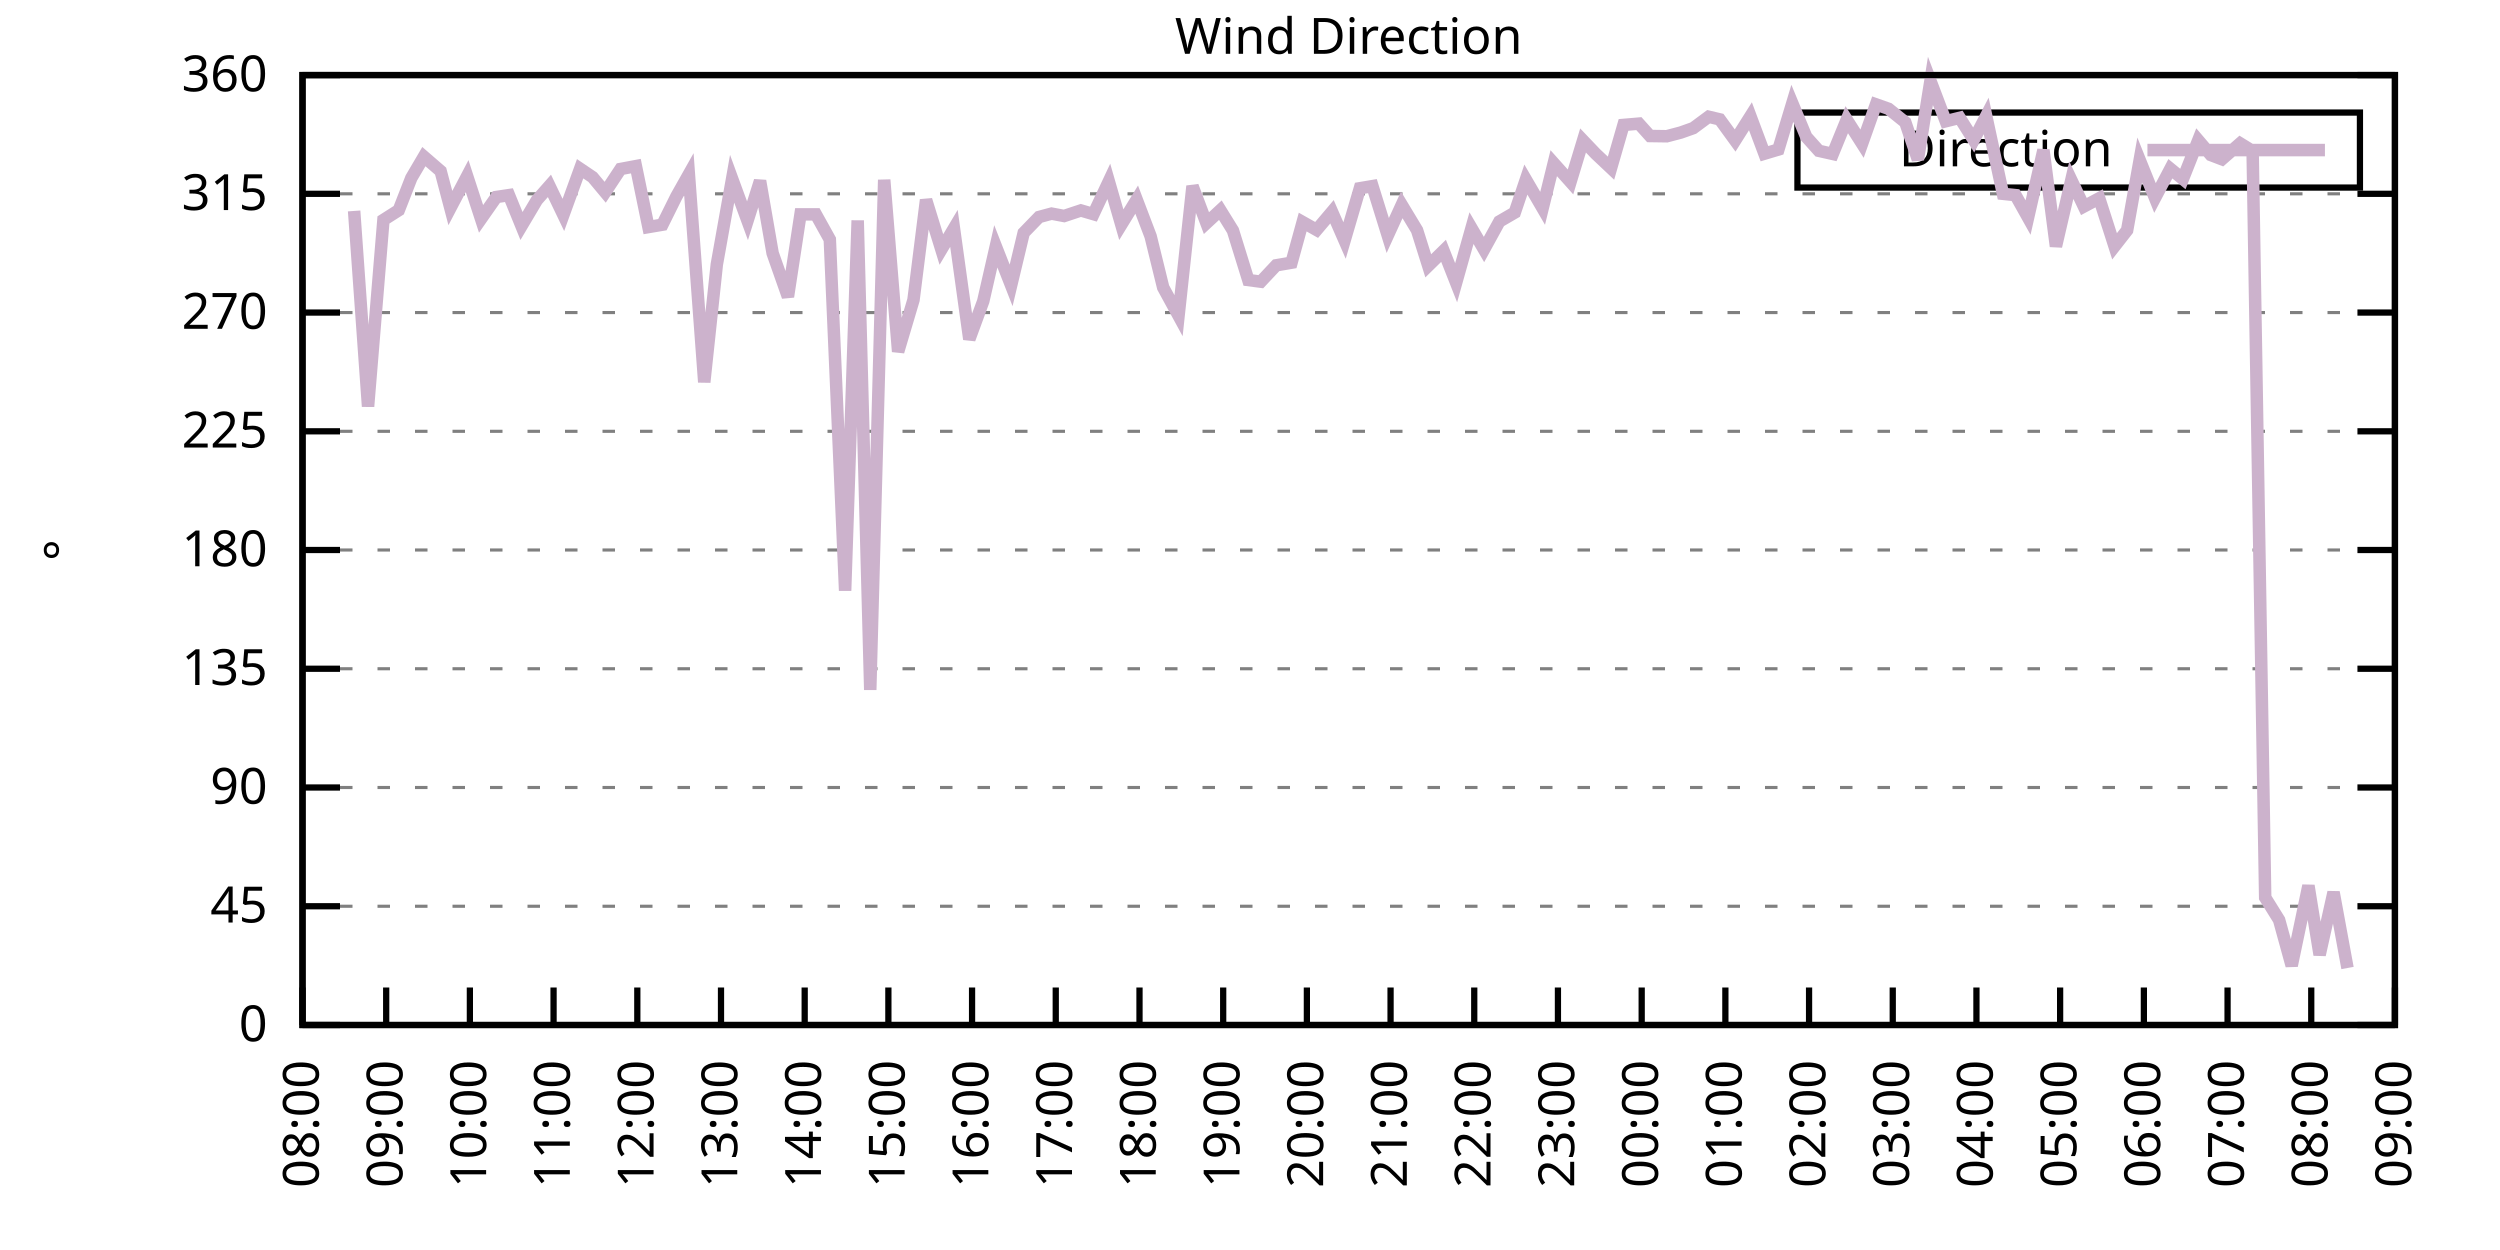
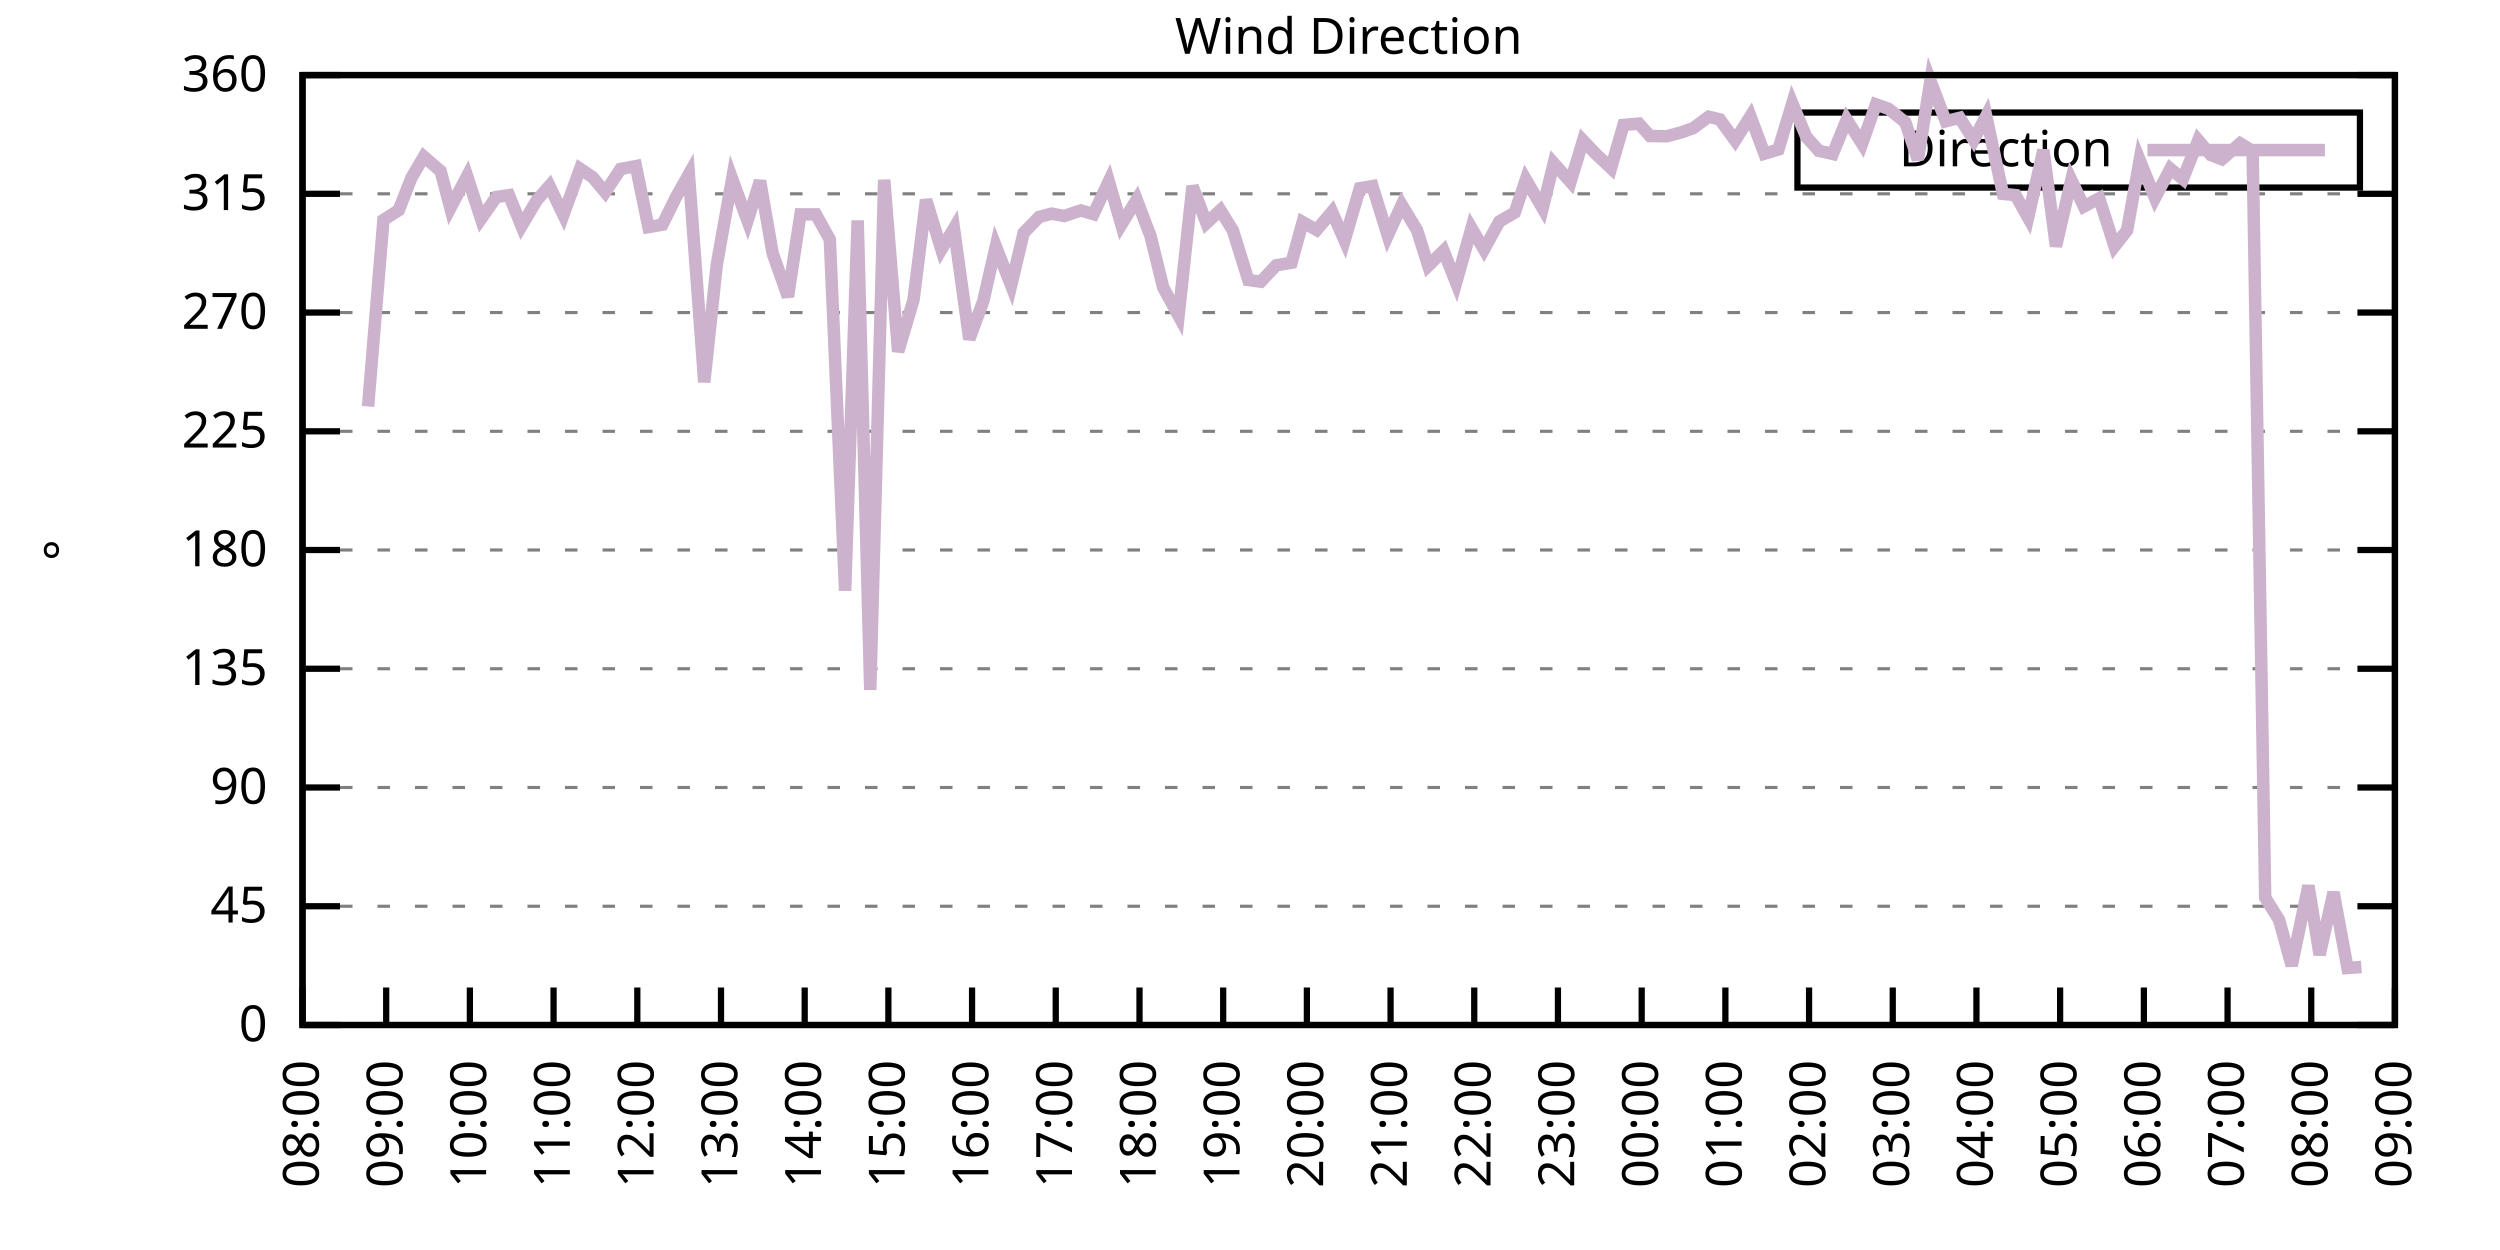
<svg xmlns="http://www.w3.org/2000/svg" xmlns:xlink="http://www.w3.org/1999/xlink" width="400" height="200" viewBox="0 0 400 200">
  <g id="gnuplot_canvas">
    <rect x="0" y="0" width="400" height="200" fill="none" />
    <defs>
      <circle id="gpDot" r="0.5" stroke-width="0.5" stroke="currentColor" />
      <path id="gpPt0" stroke-width="0.333" stroke="currentColor" d="M-1,0 h2 M0,-1 v2" />
      <path id="gpPt1" stroke-width="0.333" stroke="currentColor" d="M-1,-1 L1,1 M1,-1 L-1,1" />
      <path id="gpPt2" stroke-width="0.333" stroke="currentColor" d="M-1,0 L1,0 M0,-1 L0,1 M-1,-1 L1,1 M-1,1 L1,-1" />
      <rect id="gpPt3" stroke-width="0.333" stroke="currentColor" x="-1" y="-1" width="2" height="2" />
      <rect id="gpPt4" stroke-width="0.333" stroke="currentColor" fill="currentColor" x="-1" y="-1" width="2" height="2" />
      <circle id="gpPt5" stroke-width="0.333" stroke="currentColor" cx="0" cy="0" r="1" />
      <use xlink:href="#gpPt5" id="gpPt6" fill="currentColor" stroke="none" />
      <path id="gpPt7" stroke-width="0.333" stroke="currentColor" d="M0,-1.33 L-1.33,0.67 L1.33,0.67 z" />
      <use xlink:href="#gpPt7" id="gpPt8" fill="currentColor" stroke="none" />
      <use xlink:href="#gpPt7" id="gpPt9" stroke="currentColor" transform="rotate(180)" />
      <use xlink:href="#gpPt9" id="gpPt10" fill="currentColor" stroke="none" />
      <use xlink:href="#gpPt3" id="gpPt11" stroke="currentColor" transform="rotate(45)" />
      <use xlink:href="#gpPt11" id="gpPt12" fill="currentColor" stroke="none" />
      <path id="gpPt13" stroke-width="0.333" stroke="currentColor" d="M0,1.330 L1.265,0.411 L0.782,-1.067 L-0.782,-1.076 L-1.265,0.411 z" />
      <use xlink:href="#gpPt13" id="gpPt14" fill="currentColor" stroke="none" />
      <filter id="textbox" filterUnits="objectBoundingBox" x="0" y="0" height="1" width="1">
        <feFlood flood-color="white" flood-opacity="1" result="bgnd" />
        <feComposite in="SourceGraphic" in2="bgnd" operator="atop" />
      </filter>
      <filter id="greybox" filterUnits="objectBoundingBox" x="0" y="0" height="1" width="1">
        <feFlood flood-color="lightgrey" flood-opacity="1" result="grey" />
        <feComposite in="SourceGraphic" in2="grey" operator="atop" />
      </filter>
    </defs>
    <g fill="none" color="white" stroke="currentColor" stroke-width="1.00" stroke-linecap="butt" stroke-linejoin="miter">
</g>
    <g fill="none" color="black" stroke="currentColor" stroke-width="1.00" stroke-linecap="butt" stroke-linejoin="miter">
      <g stroke="none" shape-rendering="crispEdges">
        <polygon fill="rgb(255, 255, 255)" points="48.40,164.00 383.18,164.00 383.18,12.02 48.40,12.02 " />
      </g>
    </g>
    <g fill="none" color="black" stroke="currentColor" stroke-width="1.00" stroke-linecap="butt" stroke-linejoin="miter">
</g>
    <g fill="none" color="black" stroke="black" stroke-width="0.50" stroke-linecap="butt" stroke-linejoin="miter">
</g>
    <g fill="none" color="gray" stroke="currentColor" stroke-width="0.50" stroke-linecap="butt" stroke-linejoin="miter">
      <path stroke="gray" stroke-dasharray="2,4" class="gridline" d="M48.40,164.00 L383.19,164.00  " />
    </g>
    <g fill="none" color="gray" stroke="gray" stroke-width="1.00" stroke-linecap="butt" stroke-linejoin="miter">
</g>
    <g fill="none" color="black" stroke="currentColor" stroke-width="1.00" stroke-linecap="butt" stroke-linejoin="miter">
      <path stroke="black" d="M48.40,164.00 L54.40,164.00 M383.19,164.00 L377.19,164.00  " />
      <g transform="translate(42.80,166.60)" stroke="none" fill="black" font-family="Sans" font-size="8.00" text-anchor="end">
        <text>
          <tspan font-family="Sans"> 0</tspan>
        </text>
      </g>
    </g>
    <g fill="none" color="black" stroke="currentColor" stroke-width="1.00" stroke-linecap="butt" stroke-linejoin="miter">
</g>
    <g fill="none" color="black" stroke="black" stroke-width="0.50" stroke-linecap="butt" stroke-linejoin="miter">
</g>
    <g fill="none" color="gray" stroke="currentColor" stroke-width="0.50" stroke-linecap="butt" stroke-linejoin="miter">
      <path stroke="gray" stroke-dasharray="2,4" class="gridline" d="M48.40,145.00 L383.19,145.00  " />
    </g>
    <g fill="none" color="gray" stroke="gray" stroke-width="1.00" stroke-linecap="butt" stroke-linejoin="miter">
</g>
    <g fill="none" color="black" stroke="currentColor" stroke-width="1.00" stroke-linecap="butt" stroke-linejoin="miter">
      <path stroke="black" d="M48.40,145.00 L54.40,145.00 M383.19,145.00 L377.19,145.00  " />
      <g transform="translate(42.80,147.60)" stroke="none" fill="black" font-family="Sans" font-size="8.00" text-anchor="end">
        <text>
          <tspan font-family="Sans"> 45</tspan>
        </text>
      </g>
    </g>
    <g fill="none" color="black" stroke="currentColor" stroke-width="1.00" stroke-linecap="butt" stroke-linejoin="miter">
</g>
    <g fill="none" color="black" stroke="black" stroke-width="0.50" stroke-linecap="butt" stroke-linejoin="miter">
</g>
    <g fill="none" color="gray" stroke="currentColor" stroke-width="0.50" stroke-linecap="butt" stroke-linejoin="miter">
      <path stroke="gray" stroke-dasharray="2,4" class="gridline" d="M48.40,126.00 L383.19,126.00  " />
    </g>
    <g fill="none" color="gray" stroke="gray" stroke-width="1.00" stroke-linecap="butt" stroke-linejoin="miter">
</g>
    <g fill="none" color="black" stroke="currentColor" stroke-width="1.00" stroke-linecap="butt" stroke-linejoin="miter">
      <path stroke="black" d="M48.40,126.00 L54.40,126.00 M383.19,126.00 L377.19,126.00  " />
      <g transform="translate(42.80,128.60)" stroke="none" fill="black" font-family="Sans" font-size="8.00" text-anchor="end">
        <text>
          <tspan font-family="Sans"> 90</tspan>
        </text>
      </g>
    </g>
    <g fill="none" color="black" stroke="currentColor" stroke-width="1.00" stroke-linecap="butt" stroke-linejoin="miter">
</g>
    <g fill="none" color="black" stroke="black" stroke-width="0.50" stroke-linecap="butt" stroke-linejoin="miter">
</g>
    <g fill="none" color="gray" stroke="currentColor" stroke-width="0.50" stroke-linecap="butt" stroke-linejoin="miter">
      <path stroke="gray" stroke-dasharray="2,4" class="gridline" d="M48.40,107.00 L383.19,107.00  " />
    </g>
    <g fill="none" color="gray" stroke="gray" stroke-width="1.00" stroke-linecap="butt" stroke-linejoin="miter">
</g>
    <g fill="none" color="black" stroke="currentColor" stroke-width="1.00" stroke-linecap="butt" stroke-linejoin="miter">
      <path stroke="black" d="M48.40,107.00 L54.40,107.00 M383.19,107.00 L377.19,107.00  " />
      <g transform="translate(42.80,109.60)" stroke="none" fill="black" font-family="Sans" font-size="8.00" text-anchor="end">
        <text>
          <tspan font-family="Sans"> 135</tspan>
        </text>
      </g>
    </g>
    <g fill="none" color="black" stroke="currentColor" stroke-width="1.00" stroke-linecap="butt" stroke-linejoin="miter">
</g>
    <g fill="none" color="black" stroke="black" stroke-width="0.50" stroke-linecap="butt" stroke-linejoin="miter">
</g>
    <g fill="none" color="gray" stroke="currentColor" stroke-width="0.50" stroke-linecap="butt" stroke-linejoin="miter">
      <path stroke="gray" stroke-dasharray="2,4" class="gridline" d="M48.40,88.00 L383.19,88.00  " />
    </g>
    <g fill="none" color="gray" stroke="gray" stroke-width="1.00" stroke-linecap="butt" stroke-linejoin="miter">
</g>
    <g fill="none" color="black" stroke="currentColor" stroke-width="1.00" stroke-linecap="butt" stroke-linejoin="miter">
      <path stroke="black" d="M48.40,88.00 L54.40,88.00 M383.19,88.00 L377.19,88.00  " />
      <g transform="translate(42.80,90.60)" stroke="none" fill="black" font-family="Sans" font-size="8.00" text-anchor="end">
        <text>
          <tspan font-family="Sans"> 180</tspan>
        </text>
      </g>
    </g>
    <g fill="none" color="black" stroke="currentColor" stroke-width="1.00" stroke-linecap="butt" stroke-linejoin="miter">
</g>
    <g fill="none" color="black" stroke="black" stroke-width="0.50" stroke-linecap="butt" stroke-linejoin="miter">
</g>
    <g fill="none" color="gray" stroke="currentColor" stroke-width="0.50" stroke-linecap="butt" stroke-linejoin="miter">
      <path stroke="gray" stroke-dasharray="2,4" class="gridline" d="M48.40,69.01 L383.19,69.01  " />
    </g>
    <g fill="none" color="gray" stroke="gray" stroke-width="1.00" stroke-linecap="butt" stroke-linejoin="miter">
</g>
    <g fill="none" color="black" stroke="currentColor" stroke-width="1.00" stroke-linecap="butt" stroke-linejoin="miter">
      <path stroke="black" d="M48.40,69.01 L54.40,69.01 M383.19,69.01 L377.19,69.01  " />
      <g transform="translate(42.80,71.61)" stroke="none" fill="black" font-family="Sans" font-size="8.00" text-anchor="end">
        <text>
          <tspan font-family="Sans"> 225</tspan>
        </text>
      </g>
    </g>
    <g fill="none" color="black" stroke="currentColor" stroke-width="1.00" stroke-linecap="butt" stroke-linejoin="miter">
</g>
    <g fill="none" color="black" stroke="black" stroke-width="0.50" stroke-linecap="butt" stroke-linejoin="miter">
</g>
    <g fill="none" color="gray" stroke="currentColor" stroke-width="0.50" stroke-linecap="butt" stroke-linejoin="miter">
      <path stroke="gray" stroke-dasharray="2,4" class="gridline" d="M48.40,50.01 L383.19,50.01  " />
    </g>
    <g fill="none" color="gray" stroke="gray" stroke-width="1.00" stroke-linecap="butt" stroke-linejoin="miter">
</g>
    <g fill="none" color="black" stroke="currentColor" stroke-width="1.00" stroke-linecap="butt" stroke-linejoin="miter">
      <path stroke="black" d="M48.40,50.01 L54.40,50.01 M383.19,50.01 L377.19,50.01  " />
      <g transform="translate(42.80,52.61)" stroke="none" fill="black" font-family="Sans" font-size="8.00" text-anchor="end">
        <text>
          <tspan font-family="Sans"> 270</tspan>
        </text>
      </g>
    </g>
    <g fill="none" color="black" stroke="currentColor" stroke-width="1.00" stroke-linecap="butt" stroke-linejoin="miter">
</g>
    <g fill="none" color="black" stroke="black" stroke-width="0.50" stroke-linecap="butt" stroke-linejoin="miter">
</g>
    <g fill="none" color="gray" stroke="currentColor" stroke-width="0.50" stroke-linecap="butt" stroke-linejoin="miter">
      <path stroke="gray" stroke-dasharray="2,4" class="gridline" d="M48.40,31.01 L383.19,31.01  " />
    </g>
    <g fill="none" color="gray" stroke="gray" stroke-width="1.00" stroke-linecap="butt" stroke-linejoin="miter">
</g>
    <g fill="none" color="black" stroke="currentColor" stroke-width="1.00" stroke-linecap="butt" stroke-linejoin="miter">
      <path stroke="black" d="M48.40,31.01 L54.40,31.01 M383.19,31.01 L377.19,31.01  " />
      <g transform="translate(42.80,33.61)" stroke="none" fill="black" font-family="Sans" font-size="8.00" text-anchor="end">
        <text>
          <tspan font-family="Sans"> 315</tspan>
        </text>
      </g>
    </g>
    <g fill="none" color="black" stroke="currentColor" stroke-width="1.00" stroke-linecap="butt" stroke-linejoin="miter">
</g>
    <g fill="none" color="black" stroke="black" stroke-width="0.50" stroke-linecap="butt" stroke-linejoin="miter">
</g>
    <g fill="none" color="gray" stroke="currentColor" stroke-width="0.50" stroke-linecap="butt" stroke-linejoin="miter">
      <path stroke="gray" stroke-dasharray="2,4" class="gridline" d="M48.40,12.01 L383.19,12.01  " />
    </g>
    <g fill="none" color="gray" stroke="gray" stroke-width="1.00" stroke-linecap="butt" stroke-linejoin="miter">
</g>
    <g fill="none" color="black" stroke="currentColor" stroke-width="1.00" stroke-linecap="butt" stroke-linejoin="miter">
      <path stroke="black" d="M48.40,12.01 L54.40,12.01 M383.19,12.01 L377.19,12.01  " />
      <g transform="translate(42.80,14.61)" stroke="none" fill="black" font-family="Sans" font-size="8.00" text-anchor="end">
        <text>
          <tspan font-family="Sans"> 360</tspan>
        </text>
      </g>
    </g>
    <g fill="none" color="black" stroke="currentColor" stroke-width="1.00" stroke-linecap="butt" stroke-linejoin="miter">
      <path stroke="black" d="M48.40,164.00 L48.40,158.00  " />
      <g transform="translate(51.00,169.60) rotate(270.00)" stroke="none" fill="black" font-family="Sans" font-size="8.00" text-anchor="end">
        <text>
          <tspan font-family="Sans">08:00</tspan>
        </text>
      </g>
    </g>
    <g fill="none" color="black" stroke="currentColor" stroke-width="1.00" stroke-linecap="butt" stroke-linejoin="miter">
      <path stroke="black" d="M61.79,164.00 L61.79,158.00  " />
      <g transform="translate(64.39,169.60) rotate(270.00)" stroke="none" fill="black" font-family="Sans" font-size="8.00" text-anchor="end">
        <text>
          <tspan font-family="Sans">09:00</tspan>
        </text>
      </g>
    </g>
    <g fill="none" color="black" stroke="currentColor" stroke-width="1.00" stroke-linecap="butt" stroke-linejoin="miter">
      <path stroke="black" d="M75.18,164.00 L75.18,158.00  " />
      <g transform="translate(77.78,169.60) rotate(270.00)" stroke="none" fill="black" font-family="Sans" font-size="8.00" text-anchor="end">
        <text>
          <tspan font-family="Sans">10:00</tspan>
        </text>
      </g>
    </g>
    <g fill="none" color="black" stroke="currentColor" stroke-width="1.00" stroke-linecap="butt" stroke-linejoin="miter">
      <path stroke="black" d="M88.57,164.00 L88.57,158.00  " />
      <g transform="translate(91.17,169.60) rotate(270.00)" stroke="none" fill="black" font-family="Sans" font-size="8.00" text-anchor="end">
        <text>
          <tspan font-family="Sans">11:00</tspan>
        </text>
      </g>
    </g>
    <g fill="none" color="black" stroke="currentColor" stroke-width="1.00" stroke-linecap="butt" stroke-linejoin="miter">
      <path stroke="black" d="M101.97,164.00 L101.97,158.00  " />
      <g transform="translate(104.57,169.60) rotate(270.00)" stroke="none" fill="black" font-family="Sans" font-size="8.00" text-anchor="end">
        <text>
          <tspan font-family="Sans">12:00</tspan>
        </text>
      </g>
    </g>
    <g fill="none" color="black" stroke="currentColor" stroke-width="1.00" stroke-linecap="butt" stroke-linejoin="miter">
      <path stroke="black" d="M115.36,164.00 L115.36,158.00  " />
      <g transform="translate(117.96,169.60) rotate(270.00)" stroke="none" fill="black" font-family="Sans" font-size="8.00" text-anchor="end">
        <text>
          <tspan font-family="Sans">13:00</tspan>
        </text>
      </g>
    </g>
    <g fill="none" color="black" stroke="currentColor" stroke-width="1.00" stroke-linecap="butt" stroke-linejoin="miter">
      <path stroke="black" d="M128.75,164.00 L128.75,158.00  " />
      <g transform="translate(131.35,169.60) rotate(270.00)" stroke="none" fill="black" font-family="Sans" font-size="8.00" text-anchor="end">
        <text>
          <tspan font-family="Sans">14:00</tspan>
        </text>
      </g>
    </g>
    <g fill="none" color="black" stroke="currentColor" stroke-width="1.00" stroke-linecap="butt" stroke-linejoin="miter">
      <path stroke="black" d="M142.14,164.00 L142.14,158.00  " />
      <g transform="translate(144.74,169.60) rotate(270.00)" stroke="none" fill="black" font-family="Sans" font-size="8.00" text-anchor="end">
        <text>
          <tspan font-family="Sans">15:00</tspan>
        </text>
      </g>
    </g>
    <g fill="none" color="black" stroke="currentColor" stroke-width="1.00" stroke-linecap="butt" stroke-linejoin="miter">
      <path stroke="black" d="M155.53,164.00 L155.53,158.00  " />
      <g transform="translate(158.13,169.60) rotate(270.00)" stroke="none" fill="black" font-family="Sans" font-size="8.00" text-anchor="end">
        <text>
          <tspan font-family="Sans">16:00</tspan>
        </text>
      </g>
    </g>
    <g fill="none" color="black" stroke="currentColor" stroke-width="1.00" stroke-linecap="butt" stroke-linejoin="miter">
      <path stroke="black" d="M168.92,164.00 L168.92,158.00  " />
      <g transform="translate(171.52,169.60) rotate(270.00)" stroke="none" fill="black" font-family="Sans" font-size="8.00" text-anchor="end">
        <text>
          <tspan font-family="Sans">17:00</tspan>
        </text>
      </g>
    </g>
    <g fill="none" color="black" stroke="currentColor" stroke-width="1.00" stroke-linecap="butt" stroke-linejoin="miter">
      <path stroke="black" d="M182.32,164.00 L182.32,158.00  " />
      <g transform="translate(184.92,169.60) rotate(270.00)" stroke="none" fill="black" font-family="Sans" font-size="8.00" text-anchor="end">
        <text>
          <tspan font-family="Sans">18:00</tspan>
        </text>
      </g>
    </g>
    <g fill="none" color="black" stroke="currentColor" stroke-width="1.00" stroke-linecap="butt" stroke-linejoin="miter">
      <path stroke="black" d="M195.71,164.00 L195.71,158.00  " />
      <g transform="translate(198.31,169.60) rotate(270.00)" stroke="none" fill="black" font-family="Sans" font-size="8.00" text-anchor="end">
        <text>
          <tspan font-family="Sans">19:00</tspan>
        </text>
      </g>
    </g>
    <g fill="none" color="black" stroke="currentColor" stroke-width="1.00" stroke-linecap="butt" stroke-linejoin="miter">
      <path stroke="black" d="M209.10,164.00 L209.10,158.00  " />
      <g transform="translate(211.70,169.60) rotate(270.00)" stroke="none" fill="black" font-family="Sans" font-size="8.00" text-anchor="end">
        <text>
          <tspan font-family="Sans">20:00</tspan>
        </text>
      </g>
    </g>
    <g fill="none" color="black" stroke="currentColor" stroke-width="1.00" stroke-linecap="butt" stroke-linejoin="miter">
      <path stroke="black" d="M222.49,164.00 L222.49,158.00  " />
      <g transform="translate(225.09,169.60) rotate(270.00)" stroke="none" fill="black" font-family="Sans" font-size="8.00" text-anchor="end">
        <text>
          <tspan font-family="Sans">21:00</tspan>
        </text>
      </g>
    </g>
    <g fill="none" color="black" stroke="currentColor" stroke-width="1.00" stroke-linecap="butt" stroke-linejoin="miter">
      <path stroke="black" d="M235.88,164.00 L235.88,158.00  " />
      <g transform="translate(238.48,169.60) rotate(270.00)" stroke="none" fill="black" font-family="Sans" font-size="8.00" text-anchor="end">
        <text>
          <tspan font-family="Sans">22:00</tspan>
        </text>
      </g>
    </g>
    <g fill="none" color="black" stroke="currentColor" stroke-width="1.00" stroke-linecap="butt" stroke-linejoin="miter">
      <path stroke="black" d="M249.27,164.00 L249.27,158.00  " />
      <g transform="translate(251.87,169.60) rotate(270.00)" stroke="none" fill="black" font-family="Sans" font-size="8.00" text-anchor="end">
        <text>
          <tspan font-family="Sans">23:00</tspan>
        </text>
      </g>
    </g>
    <g fill="none" color="black" stroke="currentColor" stroke-width="1.00" stroke-linecap="butt" stroke-linejoin="miter">
      <path stroke="black" d="M262.67,164.00 L262.67,158.00  " />
      <g transform="translate(265.27,169.60) rotate(270.00)" stroke="none" fill="black" font-family="Sans" font-size="8.00" text-anchor="end">
        <text>
          <tspan font-family="Sans">00:00</tspan>
        </text>
      </g>
    </g>
    <g fill="none" color="black" stroke="currentColor" stroke-width="1.00" stroke-linecap="butt" stroke-linejoin="miter">
      <path stroke="black" d="M276.06,164.00 L276.06,158.00  " />
      <g transform="translate(278.66,169.60) rotate(270.00)" stroke="none" fill="black" font-family="Sans" font-size="8.00" text-anchor="end">
        <text>
          <tspan font-family="Sans">01:00</tspan>
        </text>
      </g>
    </g>
    <g fill="none" color="black" stroke="currentColor" stroke-width="1.00" stroke-linecap="butt" stroke-linejoin="miter">
      <path stroke="black" d="M289.45,164.00 L289.45,158.00  " />
      <g transform="translate(292.05,169.60) rotate(270.00)" stroke="none" fill="black" font-family="Sans" font-size="8.00" text-anchor="end">
        <text>
          <tspan font-family="Sans">02:00</tspan>
        </text>
      </g>
    </g>
    <g fill="none" color="black" stroke="currentColor" stroke-width="1.00" stroke-linecap="butt" stroke-linejoin="miter">
      <path stroke="black" d="M302.84,164.00 L302.84,158.00  " />
      <g transform="translate(305.44,169.60) rotate(270.00)" stroke="none" fill="black" font-family="Sans" font-size="8.00" text-anchor="end">
        <text>
          <tspan font-family="Sans">03:00</tspan>
        </text>
      </g>
    </g>
    <g fill="none" color="black" stroke="currentColor" stroke-width="1.00" stroke-linecap="butt" stroke-linejoin="miter">
      <path stroke="black" d="M316.23,164.00 L316.23,158.00  " />
      <g transform="translate(318.83,169.60) rotate(270.00)" stroke="none" fill="black" font-family="Sans" font-size="8.00" text-anchor="end">
        <text>
          <tspan font-family="Sans">04:00</tspan>
        </text>
      </g>
    </g>
    <g fill="none" color="black" stroke="currentColor" stroke-width="1.00" stroke-linecap="butt" stroke-linejoin="miter">
      <path stroke="black" d="M329.62,164.00 L329.62,158.00  " />
      <g transform="translate(332.22,169.60) rotate(270.00)" stroke="none" fill="black" font-family="Sans" font-size="8.00" text-anchor="end">
        <text>
          <tspan font-family="Sans">05:00</tspan>
        </text>
      </g>
    </g>
    <g fill="none" color="black" stroke="currentColor" stroke-width="1.00" stroke-linecap="butt" stroke-linejoin="miter">
      <path stroke="black" d="M343.02,164.00 L343.02,158.00  " />
      <g transform="translate(345.62,169.60) rotate(270.00)" stroke="none" fill="black" font-family="Sans" font-size="8.00" text-anchor="end">
        <text>
          <tspan font-family="Sans">06:00</tspan>
        </text>
      </g>
    </g>
    <g fill="none" color="black" stroke="currentColor" stroke-width="1.00" stroke-linecap="butt" stroke-linejoin="miter">
      <path stroke="black" d="M356.41,164.00 L356.41,158.00  " />
      <g transform="translate(359.01,169.60) rotate(270.00)" stroke="none" fill="black" font-family="Sans" font-size="8.00" text-anchor="end">
        <text>
          <tspan font-family="Sans">07:00</tspan>
        </text>
      </g>
    </g>
    <g fill="none" color="black" stroke="currentColor" stroke-width="1.00" stroke-linecap="butt" stroke-linejoin="miter">
      <path stroke="black" d="M369.80,164.00 L369.80,158.00  " />
      <g transform="translate(372.40,169.60) rotate(270.00)" stroke="none" fill="black" font-family="Sans" font-size="8.00" text-anchor="end">
        <text>
          <tspan font-family="Sans">08:00</tspan>
        </text>
      </g>
    </g>
    <g fill="none" color="black" stroke="currentColor" stroke-width="1.00" stroke-linecap="butt" stroke-linejoin="miter">
      <path stroke="black" d="M383.19,164.00 L383.19,158.00  " />
      <g transform="translate(385.79,169.60) rotate(270.00)" stroke="none" fill="black" font-family="Sans" font-size="8.00" text-anchor="end">
        <text>
          <tspan font-family="Sans">09:00</tspan>
        </text>
      </g>
    </g>
    <g fill="none" color="black" stroke="currentColor" stroke-width="1.00" stroke-linecap="butt" stroke-linejoin="miter">
</g>
    <g fill="none" color="black" stroke="currentColor" stroke-width="1.00" stroke-linecap="butt" stroke-linejoin="miter">
      <path stroke="black" d="M48.40,12.01 L48.40,164.00 L383.19,164.00 L383.19,12.01 L48.40,12.01 Z  " />
    </g>
    <g fill="none" color="black" stroke="currentColor" stroke-width="1.00" stroke-linecap="butt" stroke-linejoin="miter">
</g>
    <g fill="none" color="black" stroke="currentColor" stroke-width="1.00" stroke-linecap="butt" stroke-linejoin="miter">
      <path stroke="black" d="M287.59,30.01 L287.59,18.01 L377.59,18.01 L377.59,30.01 L287.59,30.01 Z  " />
    </g>
    <g id="Wind_direction_plot_1">
      <g fill="none" color="white" stroke="black" stroke-width="2.00" stroke-linecap="butt" stroke-linejoin="miter">
</g>
      <g fill="none" color="black" stroke="currentColor" stroke-width="2.00" stroke-linecap="butt" stroke-linejoin="miter">
        <g transform="translate(337.99,26.61)" stroke="none" fill="black" font-family="Sans" font-size="8.00" text-anchor="end">
          <text>
            <tspan font-family="Sans">Direction</tspan>
          </text>
        </g>
      </g>
      <g fill="none" color="black" stroke="currentColor" stroke-width="2.00" stroke-linecap="butt" stroke-linejoin="miter">
-         <path stroke="rgb(204, 178, 204)" d="M343.59,24.01 L371.99,24.01 M56.66,33.75 L58.89,65.04 L61.35,35.19 L63.80,33.63 L65.81,28.48 L67.82,25.06   L70.50,27.38 L72.06,33.29 L74.74,28.18 L76.97,35.02 L79.42,31.52 L81.43,31.22 L83.44,36.16 L85.90,32.02   L87.91,29.74 L90.14,34.39 L92.82,27.00 L94.82,28.35 L96.83,30.76 L99.29,27.04 L101.74,26.58 L103.75,36.33   L105.98,35.95 L108.22,31.43 L110.22,27.88 L112.68,61.15 L114.69,42.32 L117.14,28.60 L119.60,35.32 L121.61,28.94   L123.62,40.51 L126.07,47.47 L128.08,34.30 L130.54,34.30 L132.77,38.31 L135.22,94.51 L137.23,35.27 L139.24,110.38   L141.47,28.77 L143.70,56.26 L146.16,47.98 L148.17,31.98 L150.62,39.92 L152.63,36.54 L155.09,54.27 L157.32,48.19   L159.33,39.41 L161.78,45.66 L163.79,37.26 L166.25,34.72 L168.25,34.18 L170.26,34.56 L172.94,33.67 L174.95,34.26   L177.41,29.02 L179.41,35.95 L181.87,31.94 L184.10,37.81 L186.11,46.00 L188.57,50.51 L190.80,29.78 L193.03,35.70   L195.26,33.63 L197.27,36.88 L199.73,44.81 L201.73,45.07 L204.19,42.45 L206.64,42.03 L208.43,35.53 L210.66,36.79   L213.12,33.88 L215.13,38.48 L217.58,30.12 L219.59,29.78 L222.04,37.68 L224.28,32.78 L226.73,36.84 L228.52,42.53   L230.97,40.13 L232.98,45.24 L235.44,36.50 L237.44,39.92 L239.90,35.44 L242.36,34.01 L244.14,28.73 L246.82,33.33   L248.60,26.11 L251.28,29.11 L253.29,22.48 L255.30,24.59 L257.76,26.91 L259.76,19.99 L262.22,19.78 L264.00,21.76   L266.68,21.80 L268.92,21.21 L270.92,20.50 L273.38,18.68 L275.16,19.10 L277.62,22.48 L280.07,18.60 L282.31,24.59   L284.54,23.92 L286.77,16.53 L289.00,21.89 L291.01,24.13 L293.24,24.63 L295.48,19.15 L297.93,22.99 L300.16,16.70   L302.17,17.41 L304.85,19.57 L306.86,25.52 L308.87,12.94 L311.32,19.40 L313.55,18.85 L315.79,22.40 L317.79,18.55   L320.47,31.01 L322.48,31.22 L324.49,34.81 L326.95,24.00 L328.95,39.41 L331.41,28.81 L333.42,33.04 L335.87,31.73   L338.33,39.41 L340.34,36.84 L342.35,25.60 L344.80,31.68 L347.26,27.00 L349.26,28.64 L351.72,22.44 L353.73,24.80   L355.51,25.48 L358.42,22.94 L360.42,24.17 L362.43,143.61 L364.66,147.20 L366.67,154.50 L369.35,141.71 L371.14,152.77   L373.37,142.76 L375.60,154.88  " />
+         <path stroke="rgb(204, 178, 204)" d="M343.59,24.01 L371.99,24.01 M58.89,65.04 L61.35,35.19 L63.80,33.63 L65.81,28.48 L67.82,25.06 L70.50,27.38   L72.06,33.29 L74.74,28.18 L76.97,35.02 L79.42,31.52 L81.43,31.22 L83.44,36.16 L85.90,32.02 L87.91,29.74   L90.14,34.39 L92.82,27.00 L94.82,28.35 L96.83,30.76 L99.29,27.04 L101.74,26.58 L103.75,36.33 L105.98,35.95   L108.22,31.43 L110.22,27.88 L112.68,61.15 L114.69,42.32 L117.14,28.60 L119.60,35.32 L121.61,28.94 L123.62,40.51   L126.07,47.47 L128.08,34.30 L130.54,34.30 L132.77,38.31 L135.22,94.51 L137.23,35.27 L139.24,110.38 L141.47,28.77   L143.70,56.26 L146.16,47.98 L148.17,31.98 L150.62,39.92 L152.63,36.54 L155.09,54.27 L157.32,48.19 L159.33,39.41   L161.78,45.66 L163.79,37.26 L166.25,34.72 L168.25,34.18 L170.26,34.56 L172.94,33.67 L174.95,34.26 L177.41,29.02   L179.41,35.95 L181.87,31.94 L184.10,37.81 L186.11,46.00 L188.57,50.51 L190.80,29.78 L193.03,35.70 L195.26,33.63   L197.27,36.88 L199.73,44.81 L201.73,45.07 L204.19,42.45 L206.64,42.03 L208.43,35.53 L210.66,36.79 L213.12,33.88   L215.13,38.48 L217.58,30.12 L219.59,29.78 L222.04,37.68 L224.28,32.78 L226.73,36.84 L228.52,42.53 L230.97,40.13   L232.98,45.24 L235.44,36.50 L237.44,39.92 L239.90,35.44 L242.36,34.01 L244.14,28.73 L246.82,33.33 L248.60,26.11   L251.28,29.11 L253.29,22.48 L255.30,24.59 L257.76,26.91 L259.76,19.99 L262.22,19.78 L264.00,21.76 L266.68,21.80   L268.92,21.21 L270.92,20.50 L273.38,18.68 L275.16,19.10 L277.62,22.48 L280.07,18.60 L282.31,24.59 L284.54,23.92   L286.77,16.53 L289.00,21.89 L291.01,24.13 L293.24,24.63 L295.48,19.15 L297.93,22.99 L300.16,16.70 L302.17,17.41   L304.85,19.57 L306.86,25.52 L308.87,12.94 L311.32,19.40 L313.55,18.85 L315.79,22.40 L317.79,18.55 L320.47,31.01   L322.48,31.22 L324.49,34.81 L326.95,24.00 L328.95,39.41 L331.41,28.81 L333.42,33.04 L335.87,31.73 L338.33,39.41   L340.34,36.84 L342.35,25.60 L344.80,31.68 L347.26,27.00 L349.26,28.64 L351.72,22.44 L353.73,24.80 L355.51,25.48   L358.42,22.94 L360.42,24.17 L362.43,143.61 L364.66,147.20 L366.67,154.50 L369.35,141.71 L371.14,152.77 L373.37,142.76   L375.60,154.88 L377.83,154.71  " />
      </g>
    </g>
    <g fill="none" color="black" stroke="currentColor" stroke-width="2.00" stroke-linecap="butt" stroke-linejoin="miter">
</g>
    <g fill="none" color="black" stroke="black" stroke-width="1.00" stroke-linecap="butt" stroke-linejoin="miter">
</g>
    <g fill="none" color="black" stroke="currentColor" stroke-width="1.00" stroke-linecap="butt" stroke-linejoin="miter">
      <path stroke="black" d="M48.40,12.01 L48.40,164.00 L383.19,164.00 L383.19,12.01 L48.40,12.01 Z  " />
      <g transform="translate(12.80,88.01) rotate(270.00)" stroke="none" fill="black" font-family="Sans" font-size="8.00" text-anchor="middle">
        <text>
          <tspan font-family="Sans">°</tspan>
        </text>
      </g>
    </g>
    <g fill="none" color="black" stroke="currentColor" stroke-width="1.00" stroke-linecap="butt" stroke-linejoin="miter">
</g>
    <g fill="none" color="black" stroke="currentColor" stroke-width="1.00" stroke-linecap="butt" stroke-linejoin="miter">
      <g transform="translate(215.79,8.61)" stroke="none" fill="black" font-family="Sans" font-size="8.00" text-anchor="middle">
        <text>
          <tspan font-family="Sans">Wind Direction</tspan>
        </text>
      </g>
    </g>
    <g fill="none" color="black" stroke="currentColor" stroke-width="1.00" stroke-linecap="butt" stroke-linejoin="miter">
</g>
  </g>
</svg>
